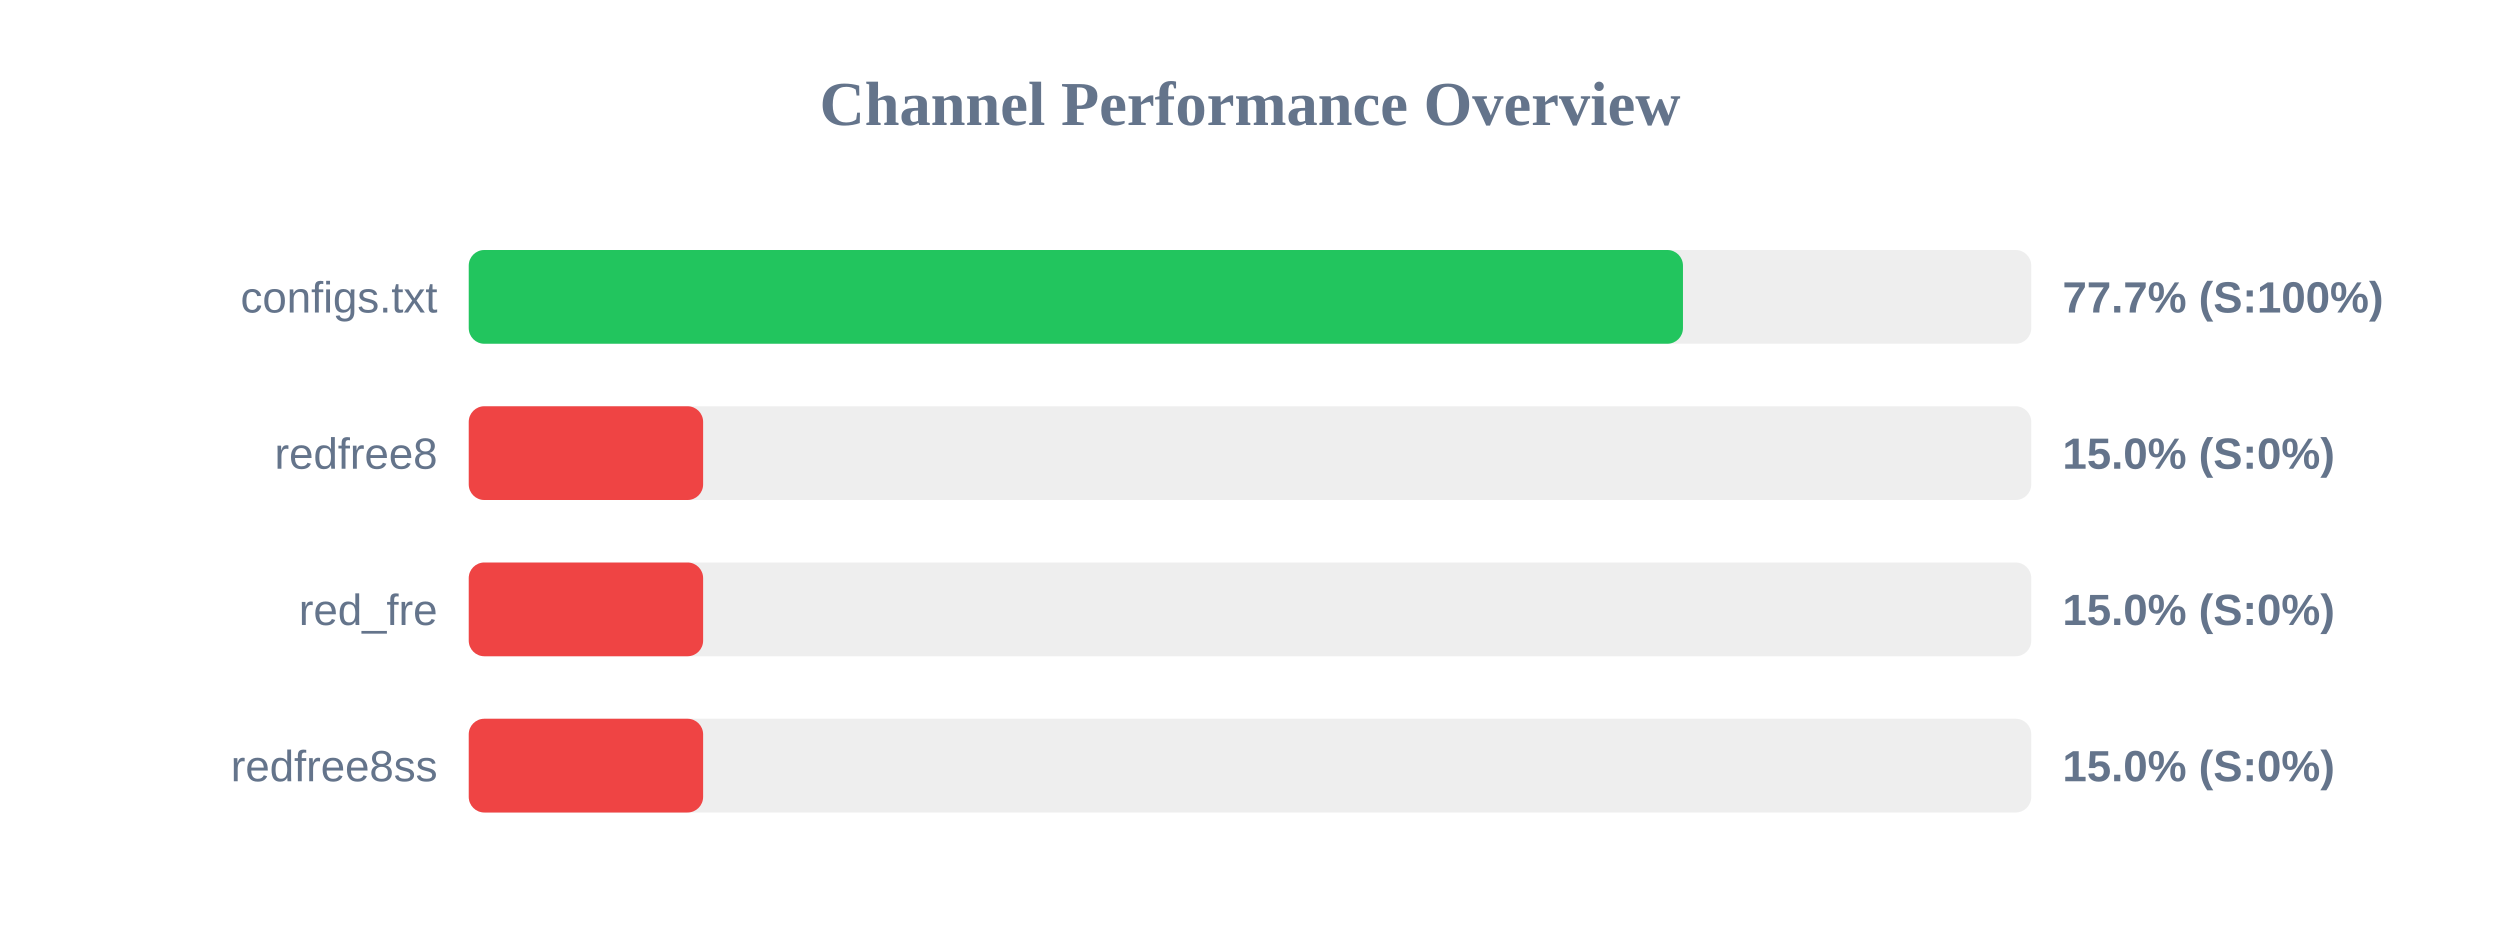
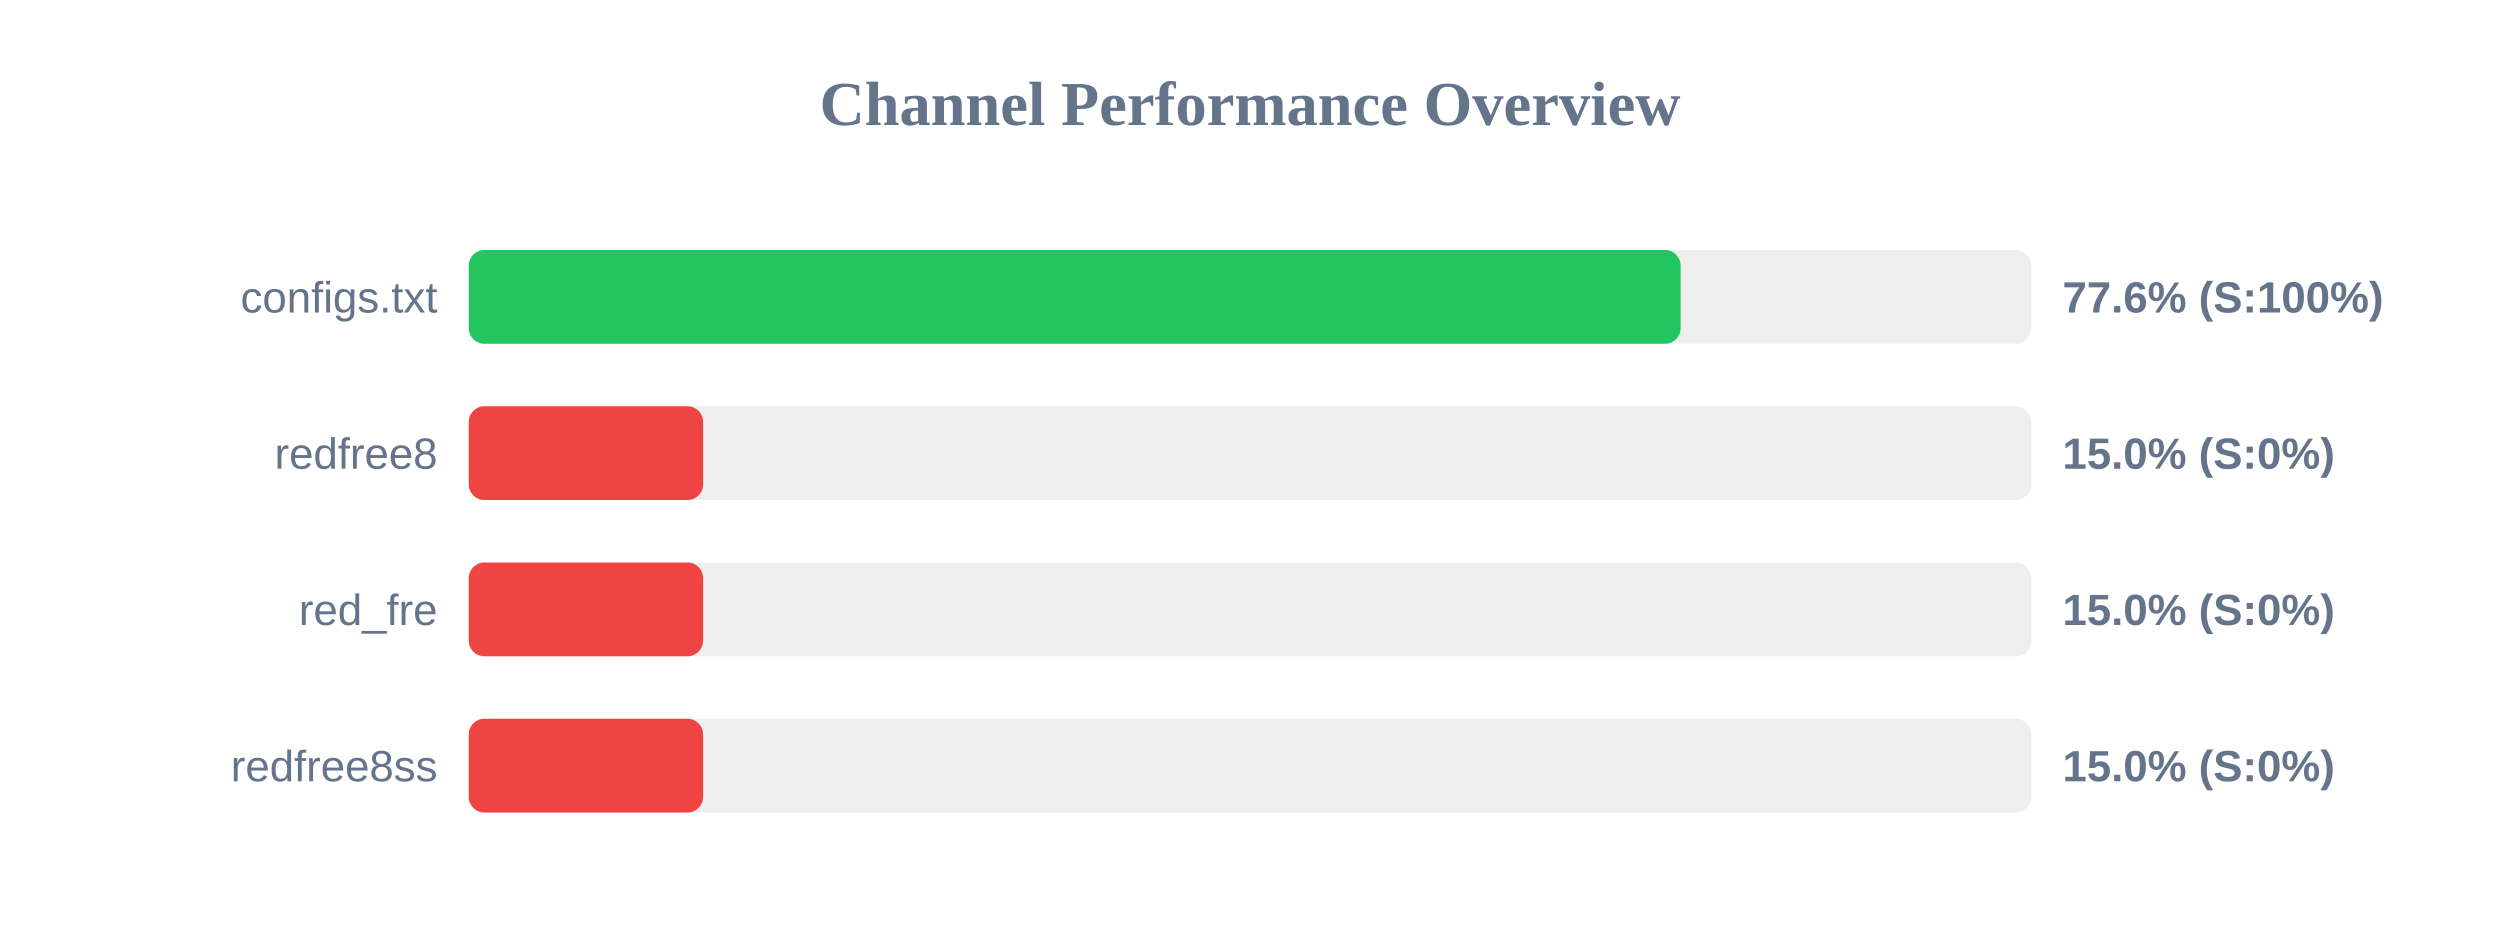
<svg xmlns="http://www.w3.org/2000/svg" width="800" height="300" version="1.1">
  <style>
        .row { font: 14px Arial; fill: #64748b; }
        .score { font: bold 14px Arial; fill: #64748b; }
    </style>
  <text x="400" y="40" text-anchor="middle" font-size="20px" font-weight="bold" fill="#64748b">Channel Performance Overview</text>
  <rect x="150" y="80" width="500" height="30" fill="#eee" rx="5" />
-   <rect x="150" y="80" width="388.55" height="30" fill="#22c55e" rx="5" />
+   <rect x="150" y="80" width="387.8" height="30" fill="#22c55e" rx="5" />
  <text x="140" y="100" text-anchor="end" class="row">configs.txt</text>
-   <text x="660" y="100" text-anchor="start" class="score">77.7% (S:100%)</text>
+   <text x="660" y="100" text-anchor="start" class="score">77.6% (S:100%)</text>
  <rect x="150" y="130" width="500" height="30" fill="#eee" rx="5" />
  <rect x="150" y="130" width="75.0" height="30" fill="#ef4444" rx="5" />
  <text x="140" y="150" text-anchor="end" class="row">redfree8</text>
  <text x="660" y="150" text-anchor="start" class="score">15.0% (S:0%)</text>
  <rect x="150" y="180" width="500" height="30" fill="#eee" rx="5" />
  <rect x="150" y="180" width="75.0" height="30" fill="#ef4444" rx="5" />
  <text x="140" y="200" text-anchor="end" class="row">red_fre</text>
  <text x="660" y="200" text-anchor="start" class="score">15.0% (S:0%)</text>
  <rect x="150" y="230" width="500" height="30" fill="#eee" rx="5" />
  <rect x="150" y="230" width="75.0" height="30" fill="#ef4444" rx="5" />
  <text x="140" y="250" text-anchor="end" class="row">redfree8ss</text>
  <text x="660" y="250" text-anchor="start" class="score">15.0% (S:0%)</text>
</svg>
